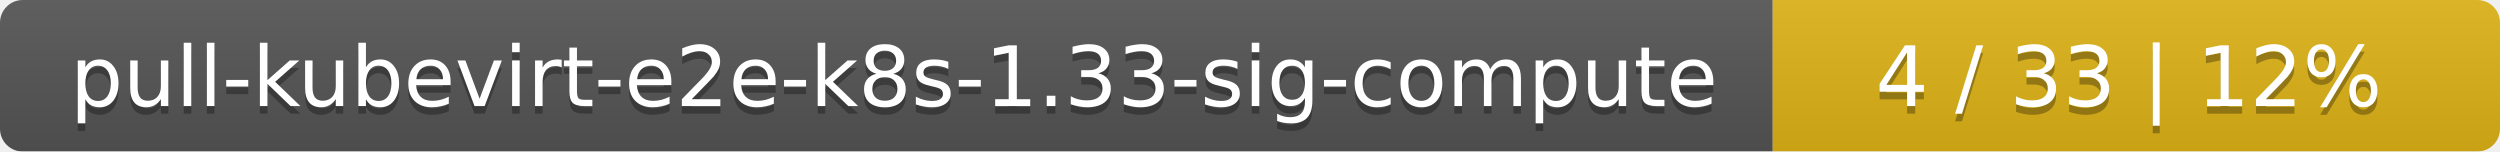
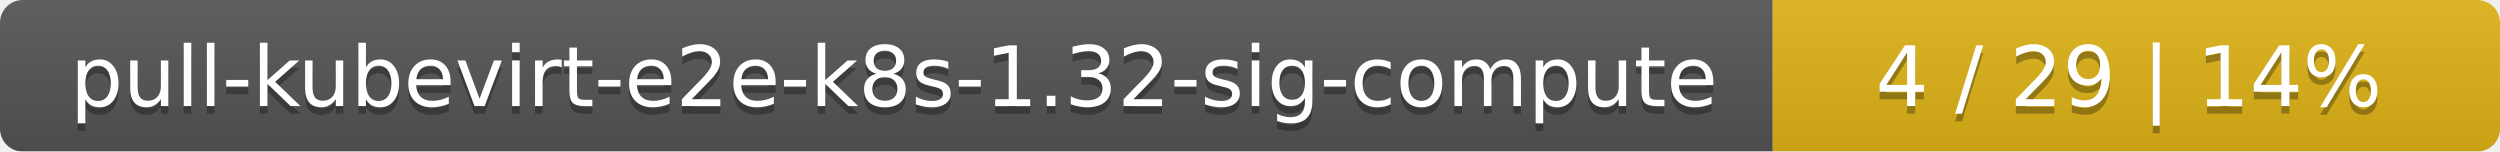
<svg xmlns="http://www.w3.org/2000/svg" width="330" height="20">
  <linearGradient id="smooth" x2="0" y2="100%">
    <stop offset="0" stop-color="#bbb" stop-opacity=".1" />
    <stop offset="1" stop-opacity=".1" />
  </linearGradient>
  <mask id="round">
    <rect width="330" height="20" rx="3" fill="#fff" />
  </mask>
  <g mask="url(#round)">
    <rect width="234" height="20" fill="#555" />
    <rect x="234" width="96" height="20" fill="#dfb317" />
    <rect width="330" height="20" fill="url(#smooth)" />
  </g>
  <g fill="#fff" text-anchor="middle" font-family="DejaVu Sans,Verdana,Geneva,sans-serif" font-size="11">
-     <text x="118" y="15" fill="#010101" fill-opacity=".3">pull-kubevirt-e2e-k8s-1.33-sig-compute</text>
-     <text x="118" y="14">pull-kubevirt-e2e-k8s-1.33-sig-compute</text>
-     <text x="281" y="15" fill="#010101" fill-opacity=".3">4 / 33    |    12%</text>
-     <text x="281" y="14">4 / 33    |    12%</text>
+     <text x="118" y="15" fill="#010101" fill-opacity=".3">pull-kubevirt-e2e-k8s-1.32-sig-compute</text>
+     <text x="118" y="14">pull-kubevirt-e2e-k8s-1.32-sig-compute</text>
+     <text x="281" y="15" fill="#010101" fill-opacity=".3">4 / 29    |    14%</text>
+     <text x="281" y="14">4 / 29    |    14%</text>
  </g>
</svg>
